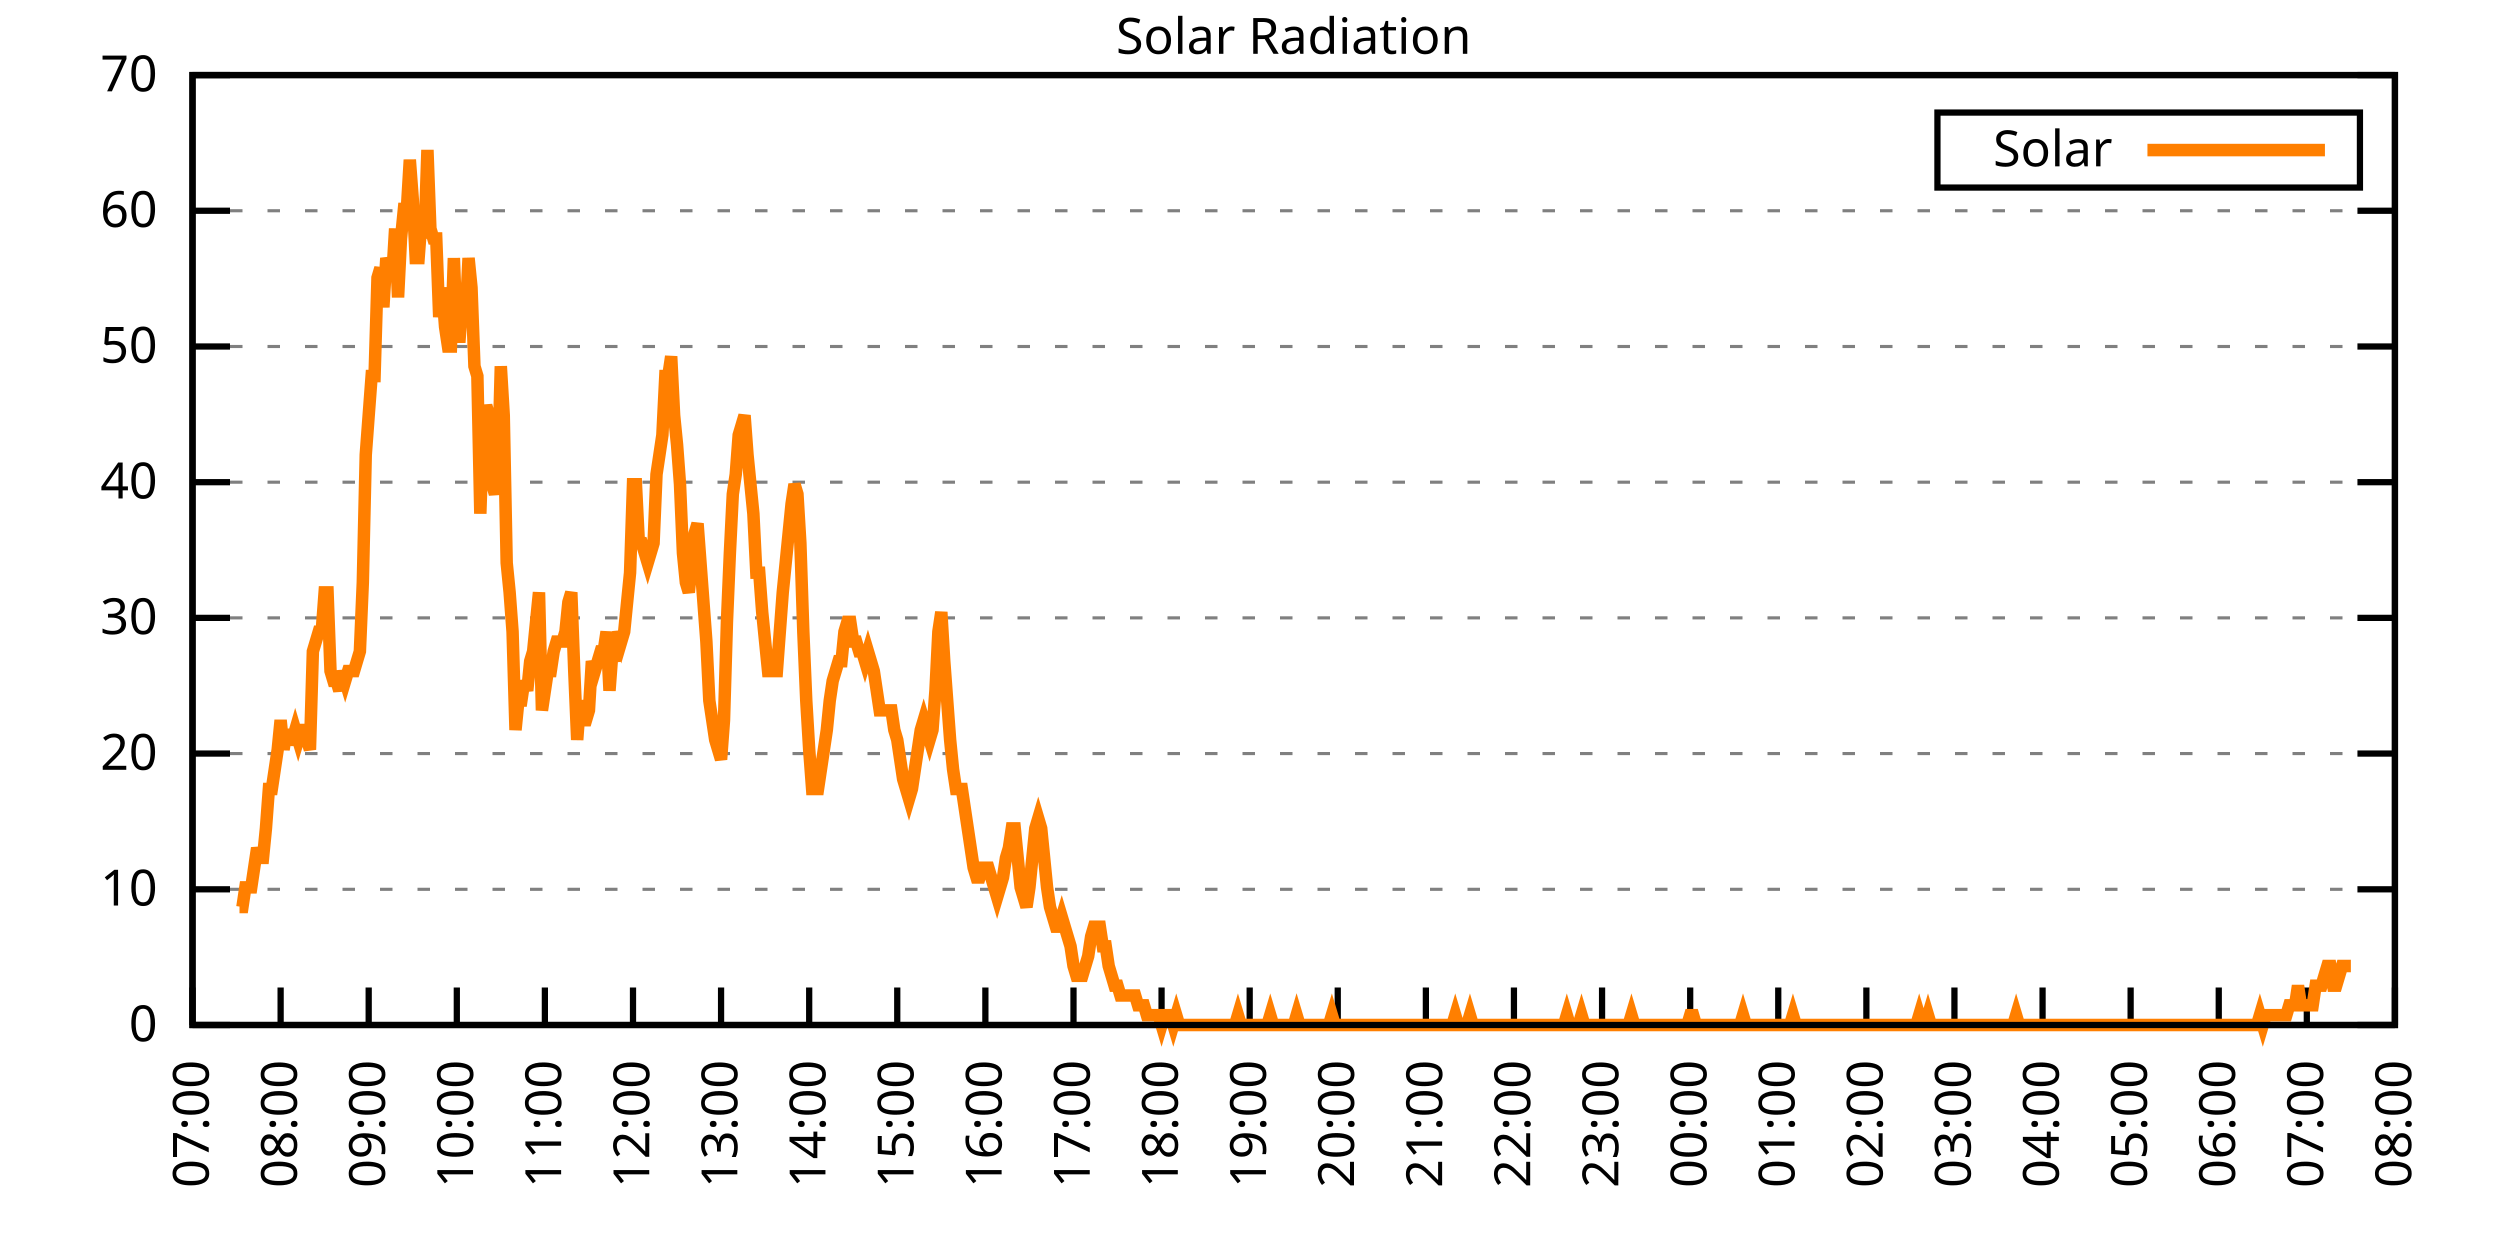
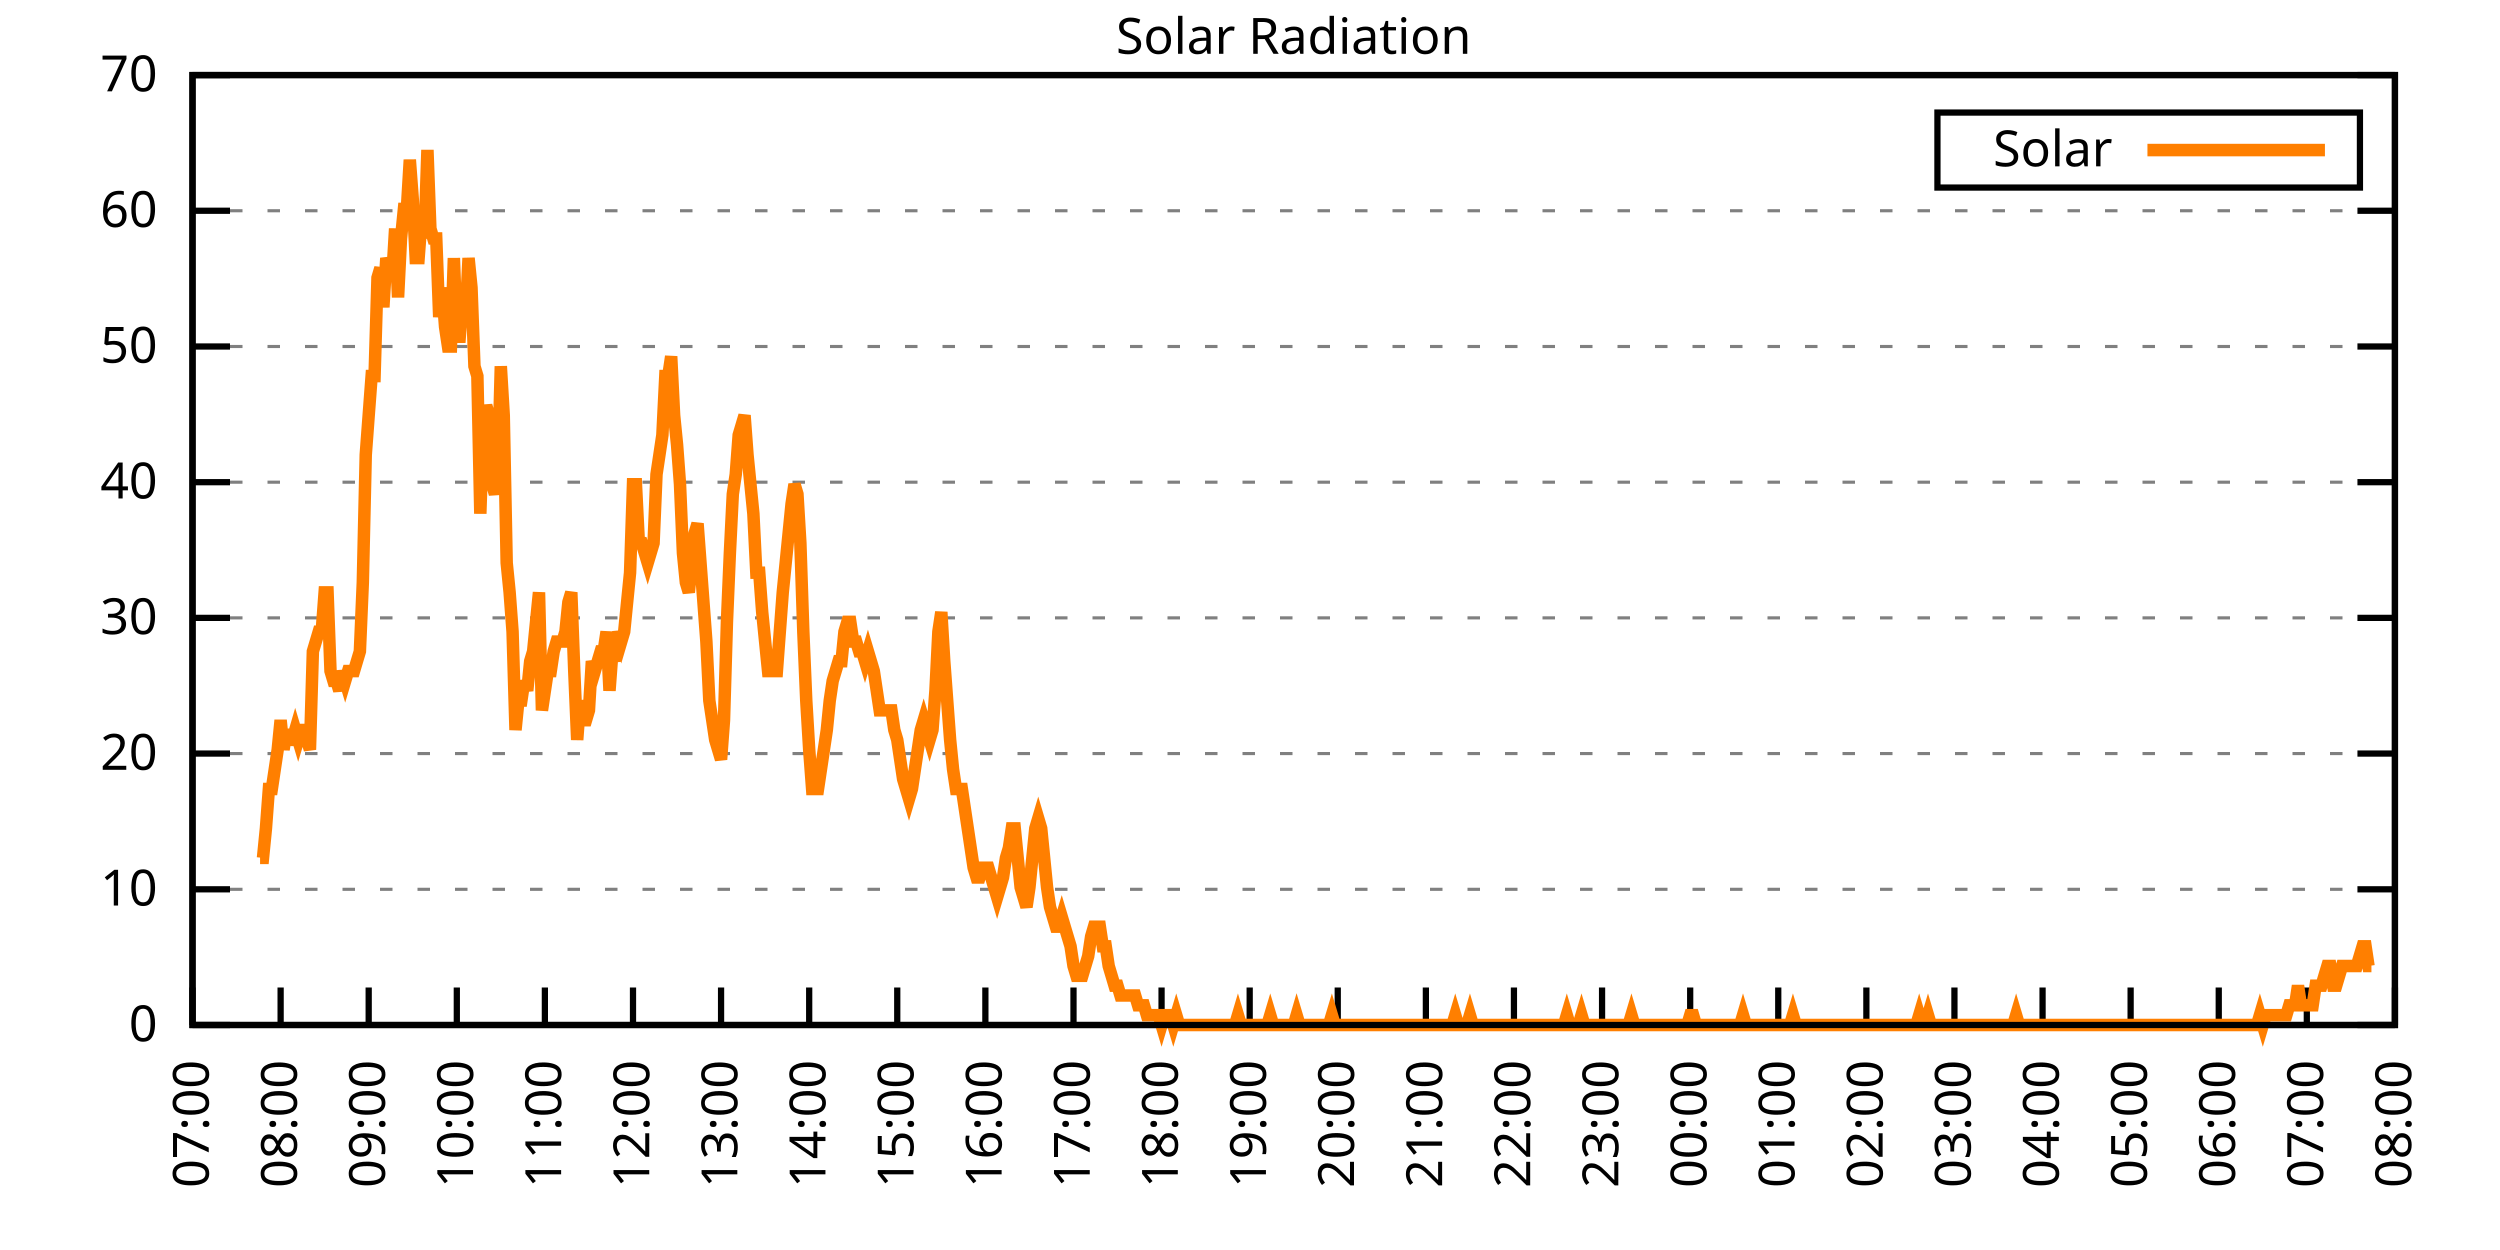
<svg xmlns="http://www.w3.org/2000/svg" xmlns:xlink="http://www.w3.org/1999/xlink" width="400" height="200" viewBox="0 0 400 200">
  <g id="gnuplot_canvas">
    <rect x="0" y="0" width="400" height="200" fill="none" />
    <defs>
      <circle id="gpDot" r="0.5" stroke-width="0.5" stroke="currentColor" />
      <path id="gpPt0" stroke-width="0.333" stroke="currentColor" d="M-1,0 h2 M0,-1 v2" />
      <path id="gpPt1" stroke-width="0.333" stroke="currentColor" d="M-1,-1 L1,1 M1,-1 L-1,1" />
      <path id="gpPt2" stroke-width="0.333" stroke="currentColor" d="M-1,0 L1,0 M0,-1 L0,1 M-1,-1 L1,1 M-1,1 L1,-1" />
      <rect id="gpPt3" stroke-width="0.333" stroke="currentColor" x="-1" y="-1" width="2" height="2" />
      <rect id="gpPt4" stroke-width="0.333" stroke="currentColor" fill="currentColor" x="-1" y="-1" width="2" height="2" />
      <circle id="gpPt5" stroke-width="0.333" stroke="currentColor" cx="0" cy="0" r="1" />
      <use xlink:href="#gpPt5" id="gpPt6" fill="currentColor" stroke="none" />
      <path id="gpPt7" stroke-width="0.333" stroke="currentColor" d="M0,-1.33 L-1.33,0.67 L1.33,0.67 z" />
      <use xlink:href="#gpPt7" id="gpPt8" fill="currentColor" stroke="none" />
      <use xlink:href="#gpPt7" id="gpPt9" stroke="currentColor" transform="rotate(180)" />
      <use xlink:href="#gpPt9" id="gpPt10" fill="currentColor" stroke="none" />
      <use xlink:href="#gpPt3" id="gpPt11" stroke="currentColor" transform="rotate(45)" />
      <use xlink:href="#gpPt11" id="gpPt12" fill="currentColor" stroke="none" />
      <path id="gpPt13" stroke-width="0.333" stroke="currentColor" d="M0,1.330 L1.265,0.411 L0.782,-1.067 L-0.782,-1.076 L-1.265,0.411 z" />
      <use xlink:href="#gpPt13" id="gpPt14" fill="currentColor" stroke="none" />
      <filter id="textbox" filterUnits="objectBoundingBox" x="0" y="0" height="1" width="1">
        <feFlood flood-color="white" flood-opacity="1" result="bgnd" />
        <feComposite in="SourceGraphic" in2="bgnd" operator="atop" />
      </filter>
      <filter id="greybox" filterUnits="objectBoundingBox" x="0" y="0" height="1" width="1">
        <feFlood flood-color="lightgrey" flood-opacity="1" result="grey" />
        <feComposite in="SourceGraphic" in2="grey" operator="atop" />
      </filter>
    </defs>
    <g fill="none" color="white" stroke="currentColor" stroke-width="1.00" stroke-linecap="butt" stroke-linejoin="miter">
</g>
    <g fill="none" color="black" stroke="currentColor" stroke-width="1.00" stroke-linecap="butt" stroke-linejoin="miter">
      <g stroke="none" shape-rendering="crispEdges">
        <polygon fill="rgb(255, 255, 255)" points="30.80,164.00 383.18,164.00 383.18,12.02 30.80,12.02 " />
      </g>
    </g>
    <g fill="none" color="black" stroke="currentColor" stroke-width="1.00" stroke-linecap="butt" stroke-linejoin="miter">
</g>
    <g fill="none" color="black" stroke="black" stroke-width="0.50" stroke-linecap="butt" stroke-linejoin="miter">
</g>
    <g fill="none" color="gray" stroke="currentColor" stroke-width="0.50" stroke-linecap="butt" stroke-linejoin="miter">
      <path stroke="gray" stroke-dasharray="2,4" class="gridline" d="M30.80,164.00 L383.19,164.00  " />
    </g>
    <g fill="none" color="gray" stroke="gray" stroke-width="1.00" stroke-linecap="butt" stroke-linejoin="miter">
</g>
    <g fill="none" color="black" stroke="currentColor" stroke-width="1.00" stroke-linecap="butt" stroke-linejoin="miter">
      <path stroke="black" d="M30.80,164.00 L36.80,164.00 M383.19,164.00 L377.19,164.00  " />
      <g transform="translate(25.20,166.60)" stroke="none" fill="black" font-family="Sans" font-size="8.00" text-anchor="end">
        <text>
          <tspan font-family="Sans"> 0</tspan>
        </text>
      </g>
    </g>
    <g fill="none" color="black" stroke="currentColor" stroke-width="1.00" stroke-linecap="butt" stroke-linejoin="miter">
</g>
    <g fill="none" color="black" stroke="black" stroke-width="0.50" stroke-linecap="butt" stroke-linejoin="miter">
</g>
    <g fill="none" color="gray" stroke="currentColor" stroke-width="0.50" stroke-linecap="butt" stroke-linejoin="miter">
      <path stroke="gray" stroke-dasharray="2,4" class="gridline" d="M30.80,142.29 L383.19,142.29  " />
    </g>
    <g fill="none" color="gray" stroke="gray" stroke-width="1.00" stroke-linecap="butt" stroke-linejoin="miter">
</g>
    <g fill="none" color="black" stroke="currentColor" stroke-width="1.00" stroke-linecap="butt" stroke-linejoin="miter">
      <path stroke="black" d="M30.80,142.29 L36.80,142.29 M383.19,142.29 L377.19,142.29  " />
      <g transform="translate(25.20,144.89)" stroke="none" fill="black" font-family="Sans" font-size="8.00" text-anchor="end">
        <text>
          <tspan font-family="Sans"> 10</tspan>
        </text>
      </g>
    </g>
    <g fill="none" color="black" stroke="currentColor" stroke-width="1.00" stroke-linecap="butt" stroke-linejoin="miter">
</g>
    <g fill="none" color="black" stroke="black" stroke-width="0.50" stroke-linecap="butt" stroke-linejoin="miter">
</g>
    <g fill="none" color="gray" stroke="currentColor" stroke-width="0.50" stroke-linecap="butt" stroke-linejoin="miter">
      <path stroke="gray" stroke-dasharray="2,4" class="gridline" d="M30.80,120.57 L383.19,120.57  " />
    </g>
    <g fill="none" color="gray" stroke="gray" stroke-width="1.00" stroke-linecap="butt" stroke-linejoin="miter">
</g>
    <g fill="none" color="black" stroke="currentColor" stroke-width="1.00" stroke-linecap="butt" stroke-linejoin="miter">
      <path stroke="black" d="M30.80,120.57 L36.80,120.57 M383.19,120.57 L377.19,120.57  " />
      <g transform="translate(25.20,123.17)" stroke="none" fill="black" font-family="Sans" font-size="8.00" text-anchor="end">
        <text>
          <tspan font-family="Sans"> 20</tspan>
        </text>
      </g>
    </g>
    <g fill="none" color="black" stroke="currentColor" stroke-width="1.00" stroke-linecap="butt" stroke-linejoin="miter">
</g>
    <g fill="none" color="black" stroke="black" stroke-width="0.50" stroke-linecap="butt" stroke-linejoin="miter">
</g>
    <g fill="none" color="gray" stroke="currentColor" stroke-width="0.50" stroke-linecap="butt" stroke-linejoin="miter">
      <path stroke="gray" stroke-dasharray="2,4" class="gridline" d="M30.80,98.86 L383.19,98.86  " />
    </g>
    <g fill="none" color="gray" stroke="gray" stroke-width="1.00" stroke-linecap="butt" stroke-linejoin="miter">
</g>
    <g fill="none" color="black" stroke="currentColor" stroke-width="1.00" stroke-linecap="butt" stroke-linejoin="miter">
      <path stroke="black" d="M30.80,98.86 L36.80,98.86 M383.19,98.86 L377.19,98.86  " />
      <g transform="translate(25.20,101.46)" stroke="none" fill="black" font-family="Sans" font-size="8.00" text-anchor="end">
        <text>
          <tspan font-family="Sans"> 30</tspan>
        </text>
      </g>
    </g>
    <g fill="none" color="black" stroke="currentColor" stroke-width="1.00" stroke-linecap="butt" stroke-linejoin="miter">
</g>
    <g fill="none" color="black" stroke="black" stroke-width="0.50" stroke-linecap="butt" stroke-linejoin="miter">
</g>
    <g fill="none" color="gray" stroke="currentColor" stroke-width="0.50" stroke-linecap="butt" stroke-linejoin="miter">
      <path stroke="gray" stroke-dasharray="2,4" class="gridline" d="M30.80,77.15 L383.19,77.15  " />
    </g>
    <g fill="none" color="gray" stroke="gray" stroke-width="1.00" stroke-linecap="butt" stroke-linejoin="miter">
</g>
    <g fill="none" color="black" stroke="currentColor" stroke-width="1.00" stroke-linecap="butt" stroke-linejoin="miter">
      <path stroke="black" d="M30.80,77.15 L36.80,77.15 M383.19,77.15 L377.19,77.15  " />
      <g transform="translate(25.20,79.75)" stroke="none" fill="black" font-family="Sans" font-size="8.00" text-anchor="end">
        <text>
          <tspan font-family="Sans"> 40</tspan>
        </text>
      </g>
    </g>
    <g fill="none" color="black" stroke="currentColor" stroke-width="1.00" stroke-linecap="butt" stroke-linejoin="miter">
</g>
    <g fill="none" color="black" stroke="black" stroke-width="0.50" stroke-linecap="butt" stroke-linejoin="miter">
</g>
    <g fill="none" color="gray" stroke="currentColor" stroke-width="0.50" stroke-linecap="butt" stroke-linejoin="miter">
      <path stroke="gray" stroke-dasharray="2,4" class="gridline" d="M30.80,55.44 L383.19,55.44  " />
    </g>
    <g fill="none" color="gray" stroke="gray" stroke-width="1.00" stroke-linecap="butt" stroke-linejoin="miter">
</g>
    <g fill="none" color="black" stroke="currentColor" stroke-width="1.00" stroke-linecap="butt" stroke-linejoin="miter">
      <path stroke="black" d="M30.80,55.44 L36.80,55.44 M383.19,55.44 L377.19,55.44  " />
      <g transform="translate(25.20,58.04)" stroke="none" fill="black" font-family="Sans" font-size="8.00" text-anchor="end">
        <text>
          <tspan font-family="Sans"> 50</tspan>
        </text>
      </g>
    </g>
    <g fill="none" color="black" stroke="currentColor" stroke-width="1.00" stroke-linecap="butt" stroke-linejoin="miter">
</g>
    <g fill="none" color="black" stroke="black" stroke-width="0.50" stroke-linecap="butt" stroke-linejoin="miter">
</g>
    <g fill="none" color="gray" stroke="currentColor" stroke-width="0.50" stroke-linecap="butt" stroke-linejoin="miter">
      <path stroke="gray" stroke-dasharray="2,4" class="gridline" d="M30.80,33.72 L383.19,33.72  " />
    </g>
    <g fill="none" color="gray" stroke="gray" stroke-width="1.00" stroke-linecap="butt" stroke-linejoin="miter">
</g>
    <g fill="none" color="black" stroke="currentColor" stroke-width="1.00" stroke-linecap="butt" stroke-linejoin="miter">
      <path stroke="black" d="M30.80,33.72 L36.80,33.72 M383.19,33.72 L377.19,33.72  " />
      <g transform="translate(25.20,36.32)" stroke="none" fill="black" font-family="Sans" font-size="8.00" text-anchor="end">
        <text>
          <tspan font-family="Sans"> 60</tspan>
        </text>
      </g>
    </g>
    <g fill="none" color="black" stroke="currentColor" stroke-width="1.00" stroke-linecap="butt" stroke-linejoin="miter">
</g>
    <g fill="none" color="black" stroke="black" stroke-width="0.50" stroke-linecap="butt" stroke-linejoin="miter">
</g>
    <g fill="none" color="gray" stroke="currentColor" stroke-width="0.50" stroke-linecap="butt" stroke-linejoin="miter">
      <path stroke="gray" stroke-dasharray="2,4" class="gridline" d="M30.80,12.01 L383.19,12.01  " />
    </g>
    <g fill="none" color="gray" stroke="gray" stroke-width="1.00" stroke-linecap="butt" stroke-linejoin="miter">
</g>
    <g fill="none" color="black" stroke="currentColor" stroke-width="1.00" stroke-linecap="butt" stroke-linejoin="miter">
      <path stroke="black" d="M30.80,12.01 L36.80,12.01 M383.19,12.01 L377.19,12.01  " />
      <g transform="translate(25.20,14.61)" stroke="none" fill="black" font-family="Sans" font-size="8.00" text-anchor="end">
        <text>
          <tspan font-family="Sans"> 70</tspan>
        </text>
      </g>
    </g>
    <g fill="none" color="black" stroke="currentColor" stroke-width="1.00" stroke-linecap="butt" stroke-linejoin="miter">
      <path stroke="black" d="M30.80,164.00 L30.80,158.00  " />
      <g transform="translate(33.40,169.60) rotate(270.00)" stroke="none" fill="black" font-family="Sans" font-size="8.00" text-anchor="end">
        <text>
          <tspan font-family="Sans">07:00</tspan>
        </text>
      </g>
    </g>
    <g fill="none" color="black" stroke="currentColor" stroke-width="1.00" stroke-linecap="butt" stroke-linejoin="miter">
      <path stroke="black" d="M44.90,164.00 L44.90,158.00  " />
      <g transform="translate(47.50,169.60) rotate(270.00)" stroke="none" fill="black" font-family="Sans" font-size="8.00" text-anchor="end">
        <text>
          <tspan font-family="Sans">08:00</tspan>
        </text>
      </g>
    </g>
    <g fill="none" color="black" stroke="currentColor" stroke-width="1.00" stroke-linecap="butt" stroke-linejoin="miter">
      <path stroke="black" d="M58.99,164.00 L58.99,158.00  " />
      <g transform="translate(61.59,169.60) rotate(270.00)" stroke="none" fill="black" font-family="Sans" font-size="8.00" text-anchor="end">
        <text>
          <tspan font-family="Sans">09:00</tspan>
        </text>
      </g>
    </g>
    <g fill="none" color="black" stroke="currentColor" stroke-width="1.00" stroke-linecap="butt" stroke-linejoin="miter">
      <path stroke="black" d="M73.09,164.00 L73.09,158.00  " />
      <g transform="translate(75.69,169.60) rotate(270.00)" stroke="none" fill="black" font-family="Sans" font-size="8.00" text-anchor="end">
        <text>
          <tspan font-family="Sans">10:00</tspan>
        </text>
      </g>
    </g>
    <g fill="none" color="black" stroke="currentColor" stroke-width="1.00" stroke-linecap="butt" stroke-linejoin="miter">
      <path stroke="black" d="M87.18,164.00 L87.18,158.00  " />
      <g transform="translate(89.78,169.60) rotate(270.00)" stroke="none" fill="black" font-family="Sans" font-size="8.00" text-anchor="end">
        <text>
          <tspan font-family="Sans">11:00</tspan>
        </text>
      </g>
    </g>
    <g fill="none" color="black" stroke="currentColor" stroke-width="1.00" stroke-linecap="butt" stroke-linejoin="miter">
      <path stroke="black" d="M101.28,164.00 L101.28,158.00  " />
      <g transform="translate(103.88,169.60) rotate(270.00)" stroke="none" fill="black" font-family="Sans" font-size="8.00" text-anchor="end">
        <text>
          <tspan font-family="Sans">12:00</tspan>
        </text>
      </g>
    </g>
    <g fill="none" color="black" stroke="currentColor" stroke-width="1.00" stroke-linecap="butt" stroke-linejoin="miter">
      <path stroke="black" d="M115.37,164.00 L115.37,158.00  " />
      <g transform="translate(117.97,169.60) rotate(270.00)" stroke="none" fill="black" font-family="Sans" font-size="8.00" text-anchor="end">
        <text>
          <tspan font-family="Sans">13:00</tspan>
        </text>
      </g>
    </g>
    <g fill="none" color="black" stroke="currentColor" stroke-width="1.00" stroke-linecap="butt" stroke-linejoin="miter">
      <path stroke="black" d="M129.47,164.00 L129.47,158.00  " />
      <g transform="translate(132.07,169.60) rotate(270.00)" stroke="none" fill="black" font-family="Sans" font-size="8.00" text-anchor="end">
        <text>
          <tspan font-family="Sans">14:00</tspan>
        </text>
      </g>
    </g>
    <g fill="none" color="black" stroke="currentColor" stroke-width="1.00" stroke-linecap="butt" stroke-linejoin="miter">
      <path stroke="black" d="M143.56,164.00 L143.56,158.00  " />
      <g transform="translate(146.16,169.60) rotate(270.00)" stroke="none" fill="black" font-family="Sans" font-size="8.00" text-anchor="end">
        <text>
          <tspan font-family="Sans">15:00</tspan>
        </text>
      </g>
    </g>
    <g fill="none" color="black" stroke="currentColor" stroke-width="1.00" stroke-linecap="butt" stroke-linejoin="miter">
      <path stroke="black" d="M157.66,164.00 L157.66,158.00  " />
      <g transform="translate(160.26,169.60) rotate(270.00)" stroke="none" fill="black" font-family="Sans" font-size="8.00" text-anchor="end">
        <text>
          <tspan font-family="Sans">16:00</tspan>
        </text>
      </g>
    </g>
    <g fill="none" color="black" stroke="currentColor" stroke-width="1.00" stroke-linecap="butt" stroke-linejoin="miter">
      <path stroke="black" d="M171.76,164.00 L171.76,158.00  " />
      <g transform="translate(174.36,169.60) rotate(270.00)" stroke="none" fill="black" font-family="Sans" font-size="8.00" text-anchor="end">
        <text>
          <tspan font-family="Sans">17:00</tspan>
        </text>
      </g>
    </g>
    <g fill="none" color="black" stroke="currentColor" stroke-width="1.00" stroke-linecap="butt" stroke-linejoin="miter">
      <path stroke="black" d="M185.85,164.00 L185.85,158.00  " />
      <g transform="translate(188.45,169.60) rotate(270.00)" stroke="none" fill="black" font-family="Sans" font-size="8.00" text-anchor="end">
        <text>
          <tspan font-family="Sans">18:00</tspan>
        </text>
      </g>
    </g>
    <g fill="none" color="black" stroke="currentColor" stroke-width="1.00" stroke-linecap="butt" stroke-linejoin="miter">
      <path stroke="black" d="M199.95,164.00 L199.95,158.00  " />
      <g transform="translate(202.55,169.60) rotate(270.00)" stroke="none" fill="black" font-family="Sans" font-size="8.00" text-anchor="end">
        <text>
          <tspan font-family="Sans">19:00</tspan>
        </text>
      </g>
    </g>
    <g fill="none" color="black" stroke="currentColor" stroke-width="1.00" stroke-linecap="butt" stroke-linejoin="miter">
      <path stroke="black" d="M214.04,164.00 L214.04,158.00  " />
      <g transform="translate(216.64,169.60) rotate(270.00)" stroke="none" fill="black" font-family="Sans" font-size="8.00" text-anchor="end">
        <text>
          <tspan font-family="Sans">20:00</tspan>
        </text>
      </g>
    </g>
    <g fill="none" color="black" stroke="currentColor" stroke-width="1.00" stroke-linecap="butt" stroke-linejoin="miter">
      <path stroke="black" d="M228.14,164.00 L228.14,158.00  " />
      <g transform="translate(230.74,169.60) rotate(270.00)" stroke="none" fill="black" font-family="Sans" font-size="8.00" text-anchor="end">
        <text>
          <tspan font-family="Sans">21:00</tspan>
        </text>
      </g>
    </g>
    <g fill="none" color="black" stroke="currentColor" stroke-width="1.00" stroke-linecap="butt" stroke-linejoin="miter">
      <path stroke="black" d="M242.23,164.00 L242.23,158.00  " />
      <g transform="translate(244.83,169.60) rotate(270.00)" stroke="none" fill="black" font-family="Sans" font-size="8.00" text-anchor="end">
        <text>
          <tspan font-family="Sans">22:00</tspan>
        </text>
      </g>
    </g>
    <g fill="none" color="black" stroke="currentColor" stroke-width="1.00" stroke-linecap="butt" stroke-linejoin="miter">
      <path stroke="black" d="M256.33,164.00 L256.33,158.00  " />
      <g transform="translate(258.93,169.60) rotate(270.00)" stroke="none" fill="black" font-family="Sans" font-size="8.00" text-anchor="end">
        <text>
          <tspan font-family="Sans">23:00</tspan>
        </text>
      </g>
    </g>
    <g fill="none" color="black" stroke="currentColor" stroke-width="1.00" stroke-linecap="butt" stroke-linejoin="miter">
      <path stroke="black" d="M270.43,164.00 L270.43,158.00  " />
      <g transform="translate(273.03,169.60) rotate(270.00)" stroke="none" fill="black" font-family="Sans" font-size="8.00" text-anchor="end">
        <text>
          <tspan font-family="Sans">00:00</tspan>
        </text>
      </g>
    </g>
    <g fill="none" color="black" stroke="currentColor" stroke-width="1.00" stroke-linecap="butt" stroke-linejoin="miter">
      <path stroke="black" d="M284.52,164.00 L284.52,158.00  " />
      <g transform="translate(287.12,169.60) rotate(270.00)" stroke="none" fill="black" font-family="Sans" font-size="8.00" text-anchor="end">
        <text>
          <tspan font-family="Sans">01:00</tspan>
        </text>
      </g>
    </g>
    <g fill="none" color="black" stroke="currentColor" stroke-width="1.00" stroke-linecap="butt" stroke-linejoin="miter">
      <path stroke="black" d="M298.62,164.00 L298.62,158.00  " />
      <g transform="translate(301.22,169.60) rotate(270.00)" stroke="none" fill="black" font-family="Sans" font-size="8.00" text-anchor="end">
        <text>
          <tspan font-family="Sans">02:00</tspan>
        </text>
      </g>
    </g>
    <g fill="none" color="black" stroke="currentColor" stroke-width="1.00" stroke-linecap="butt" stroke-linejoin="miter">
      <path stroke="black" d="M312.71,164.00 L312.71,158.00  " />
      <g transform="translate(315.31,169.60) rotate(270.00)" stroke="none" fill="black" font-family="Sans" font-size="8.00" text-anchor="end">
        <text>
          <tspan font-family="Sans">03:00</tspan>
        </text>
      </g>
    </g>
    <g fill="none" color="black" stroke="currentColor" stroke-width="1.00" stroke-linecap="butt" stroke-linejoin="miter">
      <path stroke="black" d="M326.81,164.00 L326.81,158.00  " />
      <g transform="translate(329.41,169.60) rotate(270.00)" stroke="none" fill="black" font-family="Sans" font-size="8.00" text-anchor="end">
        <text>
          <tspan font-family="Sans">04:00</tspan>
        </text>
      </g>
    </g>
    <g fill="none" color="black" stroke="currentColor" stroke-width="1.00" stroke-linecap="butt" stroke-linejoin="miter">
      <path stroke="black" d="M340.90,164.00 L340.90,158.00  " />
      <g transform="translate(343.50,169.60) rotate(270.00)" stroke="none" fill="black" font-family="Sans" font-size="8.00" text-anchor="end">
        <text>
          <tspan font-family="Sans">05:00</tspan>
        </text>
      </g>
    </g>
    <g fill="none" color="black" stroke="currentColor" stroke-width="1.00" stroke-linecap="butt" stroke-linejoin="miter">
      <path stroke="black" d="M355.00,164.00 L355.00,158.00  " />
      <g transform="translate(357.60,169.60) rotate(270.00)" stroke="none" fill="black" font-family="Sans" font-size="8.00" text-anchor="end">
        <text>
          <tspan font-family="Sans">06:00</tspan>
        </text>
      </g>
    </g>
    <g fill="none" color="black" stroke="currentColor" stroke-width="1.00" stroke-linecap="butt" stroke-linejoin="miter">
      <path stroke="black" d="M369.09,164.00 L369.09,158.00  " />
      <g transform="translate(371.69,169.60) rotate(270.00)" stroke="none" fill="black" font-family="Sans" font-size="8.00" text-anchor="end">
        <text>
          <tspan font-family="Sans">07:00</tspan>
        </text>
      </g>
    </g>
    <g fill="none" color="black" stroke="currentColor" stroke-width="1.00" stroke-linecap="butt" stroke-linejoin="miter">
      <path stroke="black" d="M383.19,164.00 L383.19,158.00  " />
      <g transform="translate(385.79,169.60) rotate(270.00)" stroke="none" fill="black" font-family="Sans" font-size="8.00" text-anchor="end">
        <text>
          <tspan font-family="Sans">08:00</tspan>
        </text>
      </g>
    </g>
    <g fill="none" color="black" stroke="currentColor" stroke-width="1.00" stroke-linecap="butt" stroke-linejoin="miter">
</g>
    <g fill="none" color="black" stroke="currentColor" stroke-width="1.00" stroke-linecap="butt" stroke-linejoin="miter">
      <path stroke="black" d="M30.80,12.01 L30.80,164.00 L383.19,164.00 L383.19,12.01 L30.80,12.01 Z  " />
    </g>
    <g fill="none" color="black" stroke="currentColor" stroke-width="1.00" stroke-linecap="butt" stroke-linejoin="miter">
</g>
    <g fill="none" color="black" stroke="currentColor" stroke-width="1.00" stroke-linecap="butt" stroke-linejoin="miter">
      <path stroke="black" d="M309.99,30.01 L309.99,18.01 L377.59,18.01 L377.59,30.01 L309.99,30.01 Z  " />
    </g>
    <g id="Solar_Radiation_plot_1">
      <g fill="none" color="white" stroke="black" stroke-width="2.00" stroke-linecap="butt" stroke-linejoin="miter">
</g>
      <g fill="none" color="black" stroke="currentColor" stroke-width="2.00" stroke-linecap="butt" stroke-linejoin="miter">
        <g transform="translate(337.99,26.61)" stroke="none" fill="black" font-family="Sans" font-size="8.00" text-anchor="end">
          <text>
            <tspan font-family="Sans">Solar</tspan>
          </text>
        </g>
      </g>
      <g fill="none" color="black" stroke="currentColor" stroke-width="2.00" stroke-linecap="butt" stroke-linejoin="miter">
-         <path stroke="rgb(255, 127,   0)" d="M343.59,24.01 L371.99,24.01 M38.32,145.12 L38.79,145.12 L39.26,141.98 L39.73,141.98 L40.20,141.98 L40.67,138.83   L41.14,135.68 L41.61,137.26 L42.08,137.26 L42.55,132.54 L43.02,126.24 L43.49,126.24 L43.96,123.10 L44.43,119.95   L44.90,115.23 L45.37,119.95 L45.84,116.80 L46.31,118.38 L46.78,118.38 L47.24,116.80 L47.71,118.38 L48.18,116.80   L48.65,116.80 L49.12,118.38 L49.59,119.95 L50.06,104.22 L50.53,102.65 L51.00,101.07 L51.47,101.07 L51.94,94.78   L52.41,94.78 L52.88,107.37 L53.35,108.94 L53.82,108.94 L54.29,110.51 L54.76,107.37 L55.23,108.94 L55.70,107.37   L56.17,107.37 L56.64,107.37 L57.11,105.79 L57.58,104.22 L58.05,93.21 L58.52,72.76 L58.99,66.46 L59.46,60.17   L59.93,60.17 L60.40,44.44 L60.87,42.87 L61.34,49.16 L61.81,41.29 L62.28,42.87 L62.75,44.44 L63.22,36.57   L63.69,47.58 L64.16,38.15 L64.63,33.43 L65.10,33.43 L65.57,25.56 L66.04,31.85 L66.51,41.29 L66.98,41.29   L67.45,35.00 L67.92,38.15 L68.39,23.99 L68.86,36.57 L69.33,38.15 L69.80,38.15 L70.27,50.73 L70.74,46.01   L71.21,52.30 L71.68,55.45 L72.15,55.45 L72.62,41.29 L73.09,53.88 L73.56,53.88 L74.03,47.58 L74.50,50.73   L74.97,41.29 L75.44,46.01 L75.91,58.60 L76.38,60.17 L76.85,82.19 L77.32,68.04 L77.79,64.89 L78.26,66.46   L78.73,77.48 L79.19,79.05 L79.66,75.90 L80.13,58.60 L80.60,66.46 L81.07,90.06 L81.54,94.78 L82.01,101.07   L82.48,116.80 L82.95,112.09 L83.42,112.09 L83.89,108.94 L84.36,110.51 L84.83,105.79 L85.30,104.22 L85.77,99.50   L86.24,94.78 L86.71,113.66 L87.18,110.51 L87.65,107.37 L88.12,107.37 L88.59,104.22 L89.06,102.65 L89.53,102.65   L90.00,102.65 L90.47,101.07 L90.94,96.35 L91.41,94.78 L91.88,107.37 L92.35,118.38 L92.82,112.09 L93.29,115.23   L93.76,115.23 L94.23,113.66 L94.70,105.79 L95.17,107.37 L95.64,105.79 L96.11,104.22 L96.58,104.22 L97.05,101.07   L97.52,110.51 L97.99,104.22 L98.46,105.79 L98.93,101.07 L99.40,102.65 L99.87,101.07 L100.34,96.35 L100.81,91.63   L101.28,77.48 L101.75,77.48 L102.22,86.91 L102.69,86.91 L103.16,88.49 L103.63,90.06 L104.10,88.49 L104.57,86.91   L105.04,75.90 L105.51,72.76 L105.98,69.61 L106.45,60.17 L106.92,60.17 L107.39,57.02 L107.86,66.46 L108.33,71.18   L108.80,77.48 L109.27,88.49 L109.74,93.21 L110.21,94.78 L110.68,90.06 L111.14,85.34 L111.61,83.77 L112.08,90.06   L112.55,96.35 L113.02,102.65 L113.49,112.09 L113.96,115.23 L114.43,118.38 L114.90,119.95 L115.37,121.52 L115.84,115.23   L116.31,99.50 L116.78,88.49 L117.25,79.05 L117.72,75.90 L118.19,69.61 L118.66,68.04 L119.13,66.46 L119.60,72.76   L120.07,77.48 L120.54,82.19 L121.01,91.63 L121.48,91.63 L121.95,97.93 L122.42,102.65 L122.89,107.37 L123.36,107.37   L123.83,107.37 L124.30,107.37 L124.77,101.07 L125.24,94.78 L125.71,90.06 L126.18,85.34 L126.65,80.62 L127.12,77.48   L127.59,79.05 L128.06,86.91 L128.53,101.07 L129.00,112.09 L129.47,119.95 L129.94,126.24 L130.41,126.24 L130.88,126.24   L131.35,123.10 L131.82,119.95 L132.29,116.80 L132.76,112.09 L133.23,108.94 L133.70,107.37 L134.17,105.79 L134.64,105.79   L135.11,101.07 L135.58,99.50 L136.05,99.50 L136.52,102.65 L136.99,102.65 L137.46,104.22 L137.93,104.22 L138.40,105.79   L138.87,104.22 L139.34,105.79 L139.81,107.37 L140.28,110.51 L140.75,113.66 L141.22,113.66 L141.69,113.66 L142.16,113.66   L142.63,113.66 L143.09,116.80 L143.56,118.38 L144.03,121.52 L144.50,124.67 L144.97,126.24 L145.44,127.82 L145.91,126.24   L146.38,123.10 L146.85,119.95 L147.32,116.80 L147.79,115.23 L148.26,116.80 L148.73,118.38 L149.20,116.80 L149.67,110.51   L150.14,101.07 L150.61,97.93 L151.08,105.79 L151.55,112.09 L152.02,118.38 L152.49,123.10 L152.96,126.24 L153.43,126.24   L153.90,126.24 L154.37,129.39 L154.84,132.54 L155.31,135.68 L155.78,138.83 L156.25,140.40 L156.72,140.40 L157.19,138.83   L157.66,138.83 L158.13,138.83 L158.60,140.40 L159.07,141.98 L159.54,143.55 L160.01,141.98 L160.48,140.40 L160.95,137.26   L161.42,135.68 L161.89,132.54 L162.36,132.54 L162.83,137.26 L163.30,141.98 L163.77,143.55 L164.24,145.12 L164.71,141.98   L165.18,137.26 L165.65,132.54 L166.12,130.96 L166.59,132.54 L167.06,137.26 L167.53,141.98 L168.00,145.12 L168.47,146.70   L168.94,148.27 L169.41,148.27 L169.88,146.70 L170.35,148.27 L170.82,149.84 L171.29,151.41 L171.76,154.56 L172.23,156.13   L172.70,156.13 L173.17,156.13 L173.64,154.56 L174.11,152.99 L174.58,149.84 L175.04,148.27 L175.51,148.27 L175.98,148.27   L176.45,151.41 L176.92,151.41 L177.39,154.56 L177.86,156.13 L178.33,157.71 L178.80,157.71 L179.27,159.28 L179.74,159.28   L180.21,159.28 L180.68,159.28 L181.15,159.28 L181.62,159.28 L182.09,160.85 L182.56,160.85 L183.03,160.85 L183.50,162.43   L183.97,162.43 L184.44,162.43 L184.91,162.43 L185.38,162.43 L185.85,164.00 L186.32,162.43 L186.79,162.43 L187.26,162.43   L187.73,164.00 L188.20,162.43 L188.67,164.00 L189.14,164.00 L189.61,164.00 L190.08,164.00 L190.55,164.00 L191.02,164.00   L191.49,164.00 L191.96,164.00 L192.43,164.00 L192.90,164.00 L193.37,164.00 L193.84,164.00 L194.31,164.00 L194.78,164.00   L195.25,164.00 L195.72,164.00 L196.19,164.00 L196.66,164.00 L197.13,164.00 L197.60,164.00 L198.07,162.43 L198.54,164.00   L199.01,164.00 L199.48,164.00 L199.95,164.00 L200.42,164.00 L200.89,164.00 L201.36,164.00 L201.83,164.00 L202.30,164.00   L202.77,164.00 L203.24,162.43 L203.71,164.00 L204.18,164.00 L204.65,164.00 L205.12,164.00 L205.59,164.00 L206.06,164.00   L206.53,164.00 L207.00,164.00 L207.46,162.43 L207.93,164.00 L208.40,164.00 L208.87,164.00 L209.34,164.00 L209.81,164.00   L210.28,164.00 L210.75,164.00 L211.22,164.00 L211.69,164.00 L212.16,164.00 L212.63,164.00 L213.10,162.43 L213.57,164.00   L214.04,164.00 L214.51,164.00 L214.98,164.00 L215.45,164.00 L215.92,164.00 L216.39,164.00 L216.86,164.00 L217.33,164.00   L217.80,164.00 L218.27,164.00 L218.74,164.00 L219.21,164.00 L219.68,164.00 L220.15,164.00 L220.62,164.00 L221.09,164.00   L221.56,164.00 L222.03,164.00 L222.50,164.00 L222.97,164.00 L223.44,164.00 L223.91,164.00 L224.38,164.00 L224.85,164.00   L225.32,164.00 L225.79,164.00 L226.26,164.00 L226.73,164.00 L227.20,164.00 L227.67,164.00 L228.14,164.00 L228.61,164.00   L229.08,164.00 L229.55,164.00 L230.02,164.00 L230.49,164.00 L230.96,164.00 L231.43,164.00 L231.90,164.00 L232.37,164.00   L232.84,162.43 L233.31,164.00 L233.78,164.00 L234.25,164.00 L234.72,164.00 L235.19,162.43 L235.66,164.00 L236.13,164.00   L236.60,164.00 L237.07,164.00 L237.54,164.00 L238.01,164.00 L238.48,164.00 L238.95,164.00 L239.41,164.00 L239.88,164.00   L240.35,164.00 L240.82,164.00 L241.29,164.00 L241.76,164.00 L242.23,164.00 L242.70,164.00 L243.17,164.00 L243.64,164.00   L244.11,164.00 L244.58,164.00 L245.05,164.00 L245.52,164.00 L245.99,164.00 L246.46,164.00 L246.93,164.00 L247.40,164.00   L247.87,164.00 L248.34,164.00 L248.81,164.00 L249.28,164.00 L249.75,164.00 L250.22,164.00 L250.69,162.43 L251.16,164.00   L251.63,164.00 L252.10,164.00 L252.57,164.00 L253.04,162.43 L253.51,164.00 L253.98,164.00 L254.45,164.00 L254.92,164.00   L255.39,164.00 L255.86,164.00 L256.33,164.00 L256.80,164.00 L257.27,164.00 L257.74,164.00 L258.21,164.00 L258.68,164.00   L259.15,164.00 L259.62,164.00 L260.09,164.00 L260.56,164.00 L261.03,162.43 L261.50,164.00 L261.97,164.00 L262.44,164.00   L262.91,164.00 L263.38,164.00 L263.85,164.00 L264.32,164.00 L264.79,164.00 L265.26,164.00 L265.73,164.00 L266.20,164.00   L266.67,164.00 L267.14,164.00 L267.61,164.00 L268.08,164.00 L268.55,164.00 L269.02,164.00 L269.49,164.00 L269.96,164.00   L270.43,162.43 L270.90,162.43 L271.36,164.00 L271.83,164.00 L272.30,164.00 L272.77,164.00 L273.24,164.00 L273.71,164.00   L274.18,164.00 L274.65,164.00 L275.12,164.00 L275.59,164.00 L276.06,164.00 L276.53,164.00 L277.00,164.00 L277.47,164.00   L277.94,164.00 L278.41,164.00 L278.88,162.43 L279.35,164.00 L279.82,164.00 L280.29,164.00 L280.76,164.00 L281.23,164.00   L281.70,164.00 L282.17,164.00 L282.64,164.00 L283.11,164.00 L283.58,164.00 L284.05,164.00 L284.52,164.00 L284.99,164.00   L285.46,164.00 L285.93,164.00 L286.40,164.00 L286.87,162.43 L287.34,164.00 L287.81,164.00 L288.28,164.00 L288.75,164.00   L289.22,164.00 L289.69,164.00 L290.16,164.00 L290.63,164.00 L291.10,164.00 L291.57,164.00 L292.04,164.00 L292.51,164.00   L292.98,164.00 L293.45,164.00 L293.92,164.00 L294.39,164.00 L294.86,164.00 L295.33,164.00 L295.80,164.00 L296.27,164.00   L296.74,164.00 L297.21,164.00 L297.68,164.00 L298.15,164.00 L298.62,164.00 L299.09,164.00 L299.56,164.00 L300.03,164.00   L300.50,164.00 L300.97,164.00 L301.44,164.00 L301.91,164.00 L302.38,164.00 L302.85,164.00 L303.31,164.00 L303.78,164.00   L304.25,164.00 L304.72,164.00 L305.19,164.00 L305.66,164.00 L306.13,164.00 L306.60,164.00 L307.07,162.43 L307.54,164.00   L308.01,164.00 L308.48,162.43 L308.95,164.00 L309.42,164.00 L309.89,164.00 L310.36,164.00 L310.83,164.00 L311.30,164.00   L311.77,164.00 L312.24,164.00 L312.71,164.00 L313.18,164.00 L313.65,164.00 L314.12,164.00 L314.59,164.00 L315.06,164.00   L315.53,164.00 L316.00,164.00 L316.47,164.00 L316.94,164.00 L317.41,164.00 L317.88,164.00 L318.35,164.00 L318.82,164.00   L319.29,164.00 L319.76,164.00 L320.23,164.00 L320.70,164.00 L321.17,164.00 L321.64,164.00 L322.11,164.00 L322.58,162.43   L323.05,164.00 L323.52,164.00 L323.99,164.00 L324.46,164.00 L324.93,164.00 L325.40,164.00 L325.87,164.00 L326.34,164.00   L326.81,164.00 L327.28,164.00 L327.75,164.00 L328.22,164.00 L328.69,164.00 L329.16,164.00 L329.63,164.00 L330.10,164.00   L330.57,164.00 L331.04,164.00 L331.51,164.00 L331.98,164.00 L332.45,164.00 L332.92,164.00 L333.39,164.00 L333.86,164.00   L334.33,164.00 L334.80,164.00 L335.26,164.00 L335.73,164.00 L336.20,164.00 L336.67,164.00 L337.14,164.00 L337.61,164.00   L338.08,164.00 L338.55,164.00 L339.02,164.00 L339.49,164.00 L339.96,164.00 L340.43,164.00 L340.90,164.00 L341.37,164.00   L341.84,164.00 L342.31,164.00 L342.78,164.00 L343.25,164.00 L343.72,164.00 L344.19,164.00 L344.66,164.00 L345.13,164.00   L345.60,164.00 L346.07,164.00 L346.54,164.00 L347.01,164.00 L347.48,164.00 L347.95,164.00 L348.42,164.00 L348.89,164.00   L349.36,164.00 L349.83,164.00 L350.30,164.00 L350.77,164.00 L351.24,164.00 L351.71,164.00 L352.18,164.00 L352.65,164.00   L353.12,164.00 L353.59,164.00 L354.06,164.00 L354.53,164.00 L355.00,164.00 L355.47,164.00 L355.94,164.00 L356.41,164.00   L356.88,164.00 L357.35,164.00 L357.82,164.00 L358.29,164.00 L358.76,164.00 L359.23,164.00 L359.70,164.00 L360.17,164.00   L360.64,164.00 L361.11,164.00 L361.58,162.43 L362.05,164.00 L362.52,162.43 L362.99,162.43 L363.46,162.43 L363.93,162.43   L364.40,162.43 L364.87,162.43 L365.34,162.43 L365.81,162.43 L366.28,160.85 L366.75,160.85 L367.21,160.85 L367.68,157.71   L368.15,160.85 L368.62,160.85 L369.09,160.85 L369.56,160.85 L370.03,160.85 L370.50,157.71 L370.97,157.71 L371.44,157.71   L371.91,156.13 L372.38,154.56 L372.85,154.56 L373.32,157.71 L373.79,157.71 L374.26,156.13 L374.73,154.56 L375.20,154.56   L375.67,154.56 L376.14,154.56  " />
+         <path stroke="rgb(255, 127,   0)" d="M343.59,24.01 L371.99,24.01 M41.61,137.26 L42.08,137.26 L42.55,132.54 L43.02,126.24 L43.49,126.24 L43.96,123.10   L44.43,119.95 L44.90,115.23 L45.37,119.95 L45.84,116.80 L46.31,118.38 L46.78,118.38 L47.24,116.80 L47.71,118.38   L48.18,116.80 L48.65,116.80 L49.12,118.38 L49.59,119.95 L50.06,104.22 L50.53,102.65 L51.00,101.07 L51.47,101.07   L51.94,94.78 L52.41,94.78 L52.88,107.37 L53.35,108.94 L53.82,108.94 L54.29,110.51 L54.76,107.37 L55.23,108.94   L55.70,107.37 L56.17,107.37 L56.64,107.37 L57.11,105.79 L57.58,104.22 L58.05,93.21 L58.52,72.76 L58.99,66.46   L59.46,60.17 L59.93,60.17 L60.40,44.44 L60.87,42.87 L61.34,49.16 L61.81,41.29 L62.28,42.87 L62.75,44.44   L63.22,36.57 L63.69,47.58 L64.16,38.15 L64.63,33.43 L65.10,33.43 L65.57,25.56 L66.04,31.85 L66.51,41.29   L66.98,41.29 L67.45,35.00 L67.92,38.15 L68.39,23.99 L68.86,36.57 L69.33,38.15 L69.80,38.15 L70.27,50.73   L70.74,46.01 L71.21,52.30 L71.68,55.45 L72.15,55.45 L72.62,41.29 L73.09,53.88 L73.56,53.88 L74.03,47.58   L74.50,50.73 L74.97,41.29 L75.44,46.01 L75.91,58.60 L76.38,60.17 L76.85,82.19 L77.32,68.04 L77.79,64.89   L78.26,66.46 L78.73,77.48 L79.19,79.05 L79.66,75.90 L80.13,58.60 L80.60,66.46 L81.07,90.06 L81.54,94.78   L82.01,101.07 L82.48,116.80 L82.95,112.09 L83.42,112.09 L83.89,108.94 L84.36,110.51 L84.83,105.79 L85.30,104.22   L85.77,99.50 L86.24,94.78 L86.71,113.66 L87.18,110.51 L87.65,107.37 L88.12,107.37 L88.59,104.22 L89.06,102.65   L89.53,102.65 L90.00,102.65 L90.47,101.07 L90.94,96.35 L91.41,94.78 L91.88,107.37 L92.35,118.38 L92.82,112.09   L93.29,115.23 L93.76,115.23 L94.23,113.66 L94.70,105.79 L95.17,107.37 L95.64,105.79 L96.11,104.22 L96.58,104.22   L97.05,101.07 L97.52,110.51 L97.99,104.22 L98.46,105.79 L98.93,101.07 L99.40,102.65 L99.87,101.07 L100.34,96.35   L100.81,91.63 L101.28,77.48 L101.75,77.48 L102.22,86.91 L102.69,86.91 L103.16,88.49 L103.63,90.06 L104.10,88.49   L104.57,86.91 L105.04,75.90 L105.51,72.76 L105.98,69.61 L106.45,60.17 L106.92,60.17 L107.39,57.02 L107.86,66.46   L108.33,71.18 L108.80,77.48 L109.27,88.49 L109.74,93.21 L110.21,94.78 L110.68,90.06 L111.14,85.34 L111.61,83.77   L112.08,90.06 L112.55,96.35 L113.02,102.65 L113.49,112.09 L113.96,115.23 L114.43,118.38 L114.90,119.95 L115.37,121.52   L115.84,115.23 L116.31,99.50 L116.78,88.49 L117.25,79.05 L117.72,75.90 L118.19,69.61 L118.66,68.04 L119.13,66.46   L119.60,72.76 L120.07,77.48 L120.54,82.19 L121.01,91.63 L121.48,91.63 L121.95,97.93 L122.42,102.65 L122.89,107.37   L123.36,107.37 L123.83,107.37 L124.30,107.37 L124.77,101.07 L125.24,94.78 L125.71,90.06 L126.18,85.34 L126.65,80.62   L127.12,77.48 L127.59,79.05 L128.06,86.91 L128.53,101.07 L129.00,112.09 L129.47,119.95 L129.94,126.24 L130.41,126.24   L130.88,126.24 L131.35,123.10 L131.82,119.95 L132.29,116.80 L132.76,112.09 L133.23,108.94 L133.70,107.37 L134.17,105.79   L134.64,105.79 L135.11,101.07 L135.58,99.50 L136.05,99.50 L136.52,102.65 L136.99,102.65 L137.46,104.22 L137.93,104.22   L138.40,105.79 L138.87,104.22 L139.34,105.79 L139.81,107.37 L140.28,110.51 L140.75,113.66 L141.22,113.66 L141.69,113.66   L142.16,113.66 L142.63,113.66 L143.09,116.80 L143.56,118.38 L144.03,121.52 L144.50,124.67 L144.97,126.24 L145.44,127.82   L145.91,126.24 L146.38,123.10 L146.85,119.95 L147.32,116.80 L147.79,115.23 L148.26,116.80 L148.73,118.38 L149.20,116.80   L149.67,110.51 L150.14,101.07 L150.61,97.93 L151.08,105.79 L151.55,112.09 L152.02,118.38 L152.49,123.10 L152.96,126.24   L153.43,126.24 L153.90,126.24 L154.37,129.39 L154.84,132.54 L155.31,135.68 L155.78,138.83 L156.25,140.40 L156.72,140.40   L157.19,138.83 L157.66,138.83 L158.13,138.83 L158.60,140.40 L159.07,141.98 L159.54,143.55 L160.01,141.98 L160.48,140.40   L160.95,137.26 L161.42,135.68 L161.89,132.54 L162.36,132.54 L162.83,137.26 L163.30,141.98 L163.77,143.55 L164.24,145.12   L164.71,141.98 L165.18,137.26 L165.65,132.54 L166.12,130.96 L166.59,132.54 L167.06,137.26 L167.53,141.98 L168.00,145.12   L168.47,146.70 L168.94,148.27 L169.41,148.27 L169.88,146.70 L170.35,148.27 L170.82,149.84 L171.29,151.41 L171.76,154.56   L172.23,156.13 L172.70,156.13 L173.17,156.13 L173.64,154.56 L174.11,152.99 L174.58,149.84 L175.04,148.27 L175.51,148.27   L175.98,148.27 L176.45,151.41 L176.92,151.41 L177.39,154.56 L177.86,156.13 L178.33,157.71 L178.80,157.71 L179.27,159.28   L179.74,159.28 L180.21,159.28 L180.68,159.28 L181.15,159.28 L181.62,159.28 L182.09,160.85 L182.56,160.85 L183.03,160.85   L183.50,162.43 L183.97,162.43 L184.44,162.43 L184.91,162.43 L185.38,162.43 L185.85,164.00 L186.32,162.43 L186.79,162.43   L187.26,162.43 L187.73,164.00 L188.20,162.43 L188.67,164.00 L189.14,164.00 L189.61,164.00 L190.08,164.00 L190.55,164.00   L191.02,164.00 L191.49,164.00 L191.96,164.00 L192.43,164.00 L192.90,164.00 L193.37,164.00 L193.84,164.00 L194.31,164.00   L194.78,164.00 L195.25,164.00 L195.72,164.00 L196.19,164.00 L196.66,164.00 L197.13,164.00 L197.60,164.00 L198.07,162.43   L198.54,164.00 L199.01,164.00 L199.48,164.00 L199.95,164.00 L200.42,164.00 L200.89,164.00 L201.36,164.00 L201.83,164.00   L202.30,164.00 L202.77,164.00 L203.24,162.43 L203.71,164.00 L204.18,164.00 L204.65,164.00 L205.12,164.00 L205.59,164.00   L206.06,164.00 L206.53,164.00 L207.00,164.00 L207.46,162.43 L207.93,164.00 L208.40,164.00 L208.87,164.00 L209.34,164.00   L209.81,164.00 L210.28,164.00 L210.75,164.00 L211.22,164.00 L211.69,164.00 L212.16,164.00 L212.63,164.00 L213.10,162.43   L213.57,164.00 L214.04,164.00 L214.51,164.00 L214.98,164.00 L215.45,164.00 L215.92,164.00 L216.39,164.00 L216.86,164.00   L217.33,164.00 L217.80,164.00 L218.27,164.00 L218.74,164.00 L219.21,164.00 L219.68,164.00 L220.15,164.00 L220.62,164.00   L221.09,164.00 L221.56,164.00 L222.03,164.00 L222.50,164.00 L222.97,164.00 L223.44,164.00 L223.91,164.00 L224.38,164.00   L224.85,164.00 L225.32,164.00 L225.79,164.00 L226.26,164.00 L226.73,164.00 L227.20,164.00 L227.67,164.00 L228.14,164.00   L228.61,164.00 L229.08,164.00 L229.55,164.00 L230.02,164.00 L230.49,164.00 L230.96,164.00 L231.43,164.00 L231.90,164.00   L232.37,164.00 L232.84,162.43 L233.31,164.00 L233.78,164.00 L234.25,164.00 L234.72,164.00 L235.19,162.43 L235.66,164.00   L236.13,164.00 L236.60,164.00 L237.07,164.00 L237.54,164.00 L238.01,164.00 L238.48,164.00 L238.95,164.00 L239.41,164.00   L239.88,164.00 L240.35,164.00 L240.82,164.00 L241.29,164.00 L241.76,164.00 L242.23,164.00 L242.70,164.00 L243.17,164.00   L243.64,164.00 L244.11,164.00 L244.58,164.00 L245.05,164.00 L245.52,164.00 L245.99,164.00 L246.46,164.00 L246.93,164.00   L247.40,164.00 L247.87,164.00 L248.34,164.00 L248.81,164.00 L249.28,164.00 L249.75,164.00 L250.22,164.00 L250.69,162.43   L251.16,164.00 L251.63,164.00 L252.10,164.00 L252.57,164.00 L253.04,162.43 L253.51,164.00 L253.98,164.00 L254.45,164.00   L254.92,164.00 L255.39,164.00 L255.86,164.00 L256.33,164.00 L256.80,164.00 L257.27,164.00 L257.74,164.00 L258.21,164.00   L258.68,164.00 L259.15,164.00 L259.62,164.00 L260.09,164.00 L260.56,164.00 L261.03,162.43 L261.50,164.00 L261.97,164.00   L262.44,164.00 L262.91,164.00 L263.38,164.00 L263.85,164.00 L264.32,164.00 L264.79,164.00 L265.26,164.00 L265.73,164.00   L266.20,164.00 L266.67,164.00 L267.14,164.00 L267.61,164.00 L268.08,164.00 L268.55,164.00 L269.02,164.00 L269.49,164.00   L269.96,164.00 L270.43,162.43 L270.90,162.43 L271.36,164.00 L271.83,164.00 L272.30,164.00 L272.77,164.00 L273.24,164.00   L273.71,164.00 L274.18,164.00 L274.65,164.00 L275.12,164.00 L275.59,164.00 L276.06,164.00 L276.53,164.00 L277.00,164.00   L277.47,164.00 L277.94,164.00 L278.41,164.00 L278.88,162.43 L279.35,164.00 L279.82,164.00 L280.29,164.00 L280.76,164.00   L281.23,164.00 L281.70,164.00 L282.17,164.00 L282.64,164.00 L283.11,164.00 L283.58,164.00 L284.05,164.00 L284.52,164.00   L284.99,164.00 L285.46,164.00 L285.93,164.00 L286.40,164.00 L286.87,162.43 L287.34,164.00 L287.81,164.00 L288.28,164.00   L288.75,164.00 L289.22,164.00 L289.69,164.00 L290.16,164.00 L290.63,164.00 L291.10,164.00 L291.57,164.00 L292.04,164.00   L292.51,164.00 L292.98,164.00 L293.45,164.00 L293.92,164.00 L294.39,164.00 L294.86,164.00 L295.33,164.00 L295.80,164.00   L296.27,164.00 L296.74,164.00 L297.21,164.00 L297.68,164.00 L298.15,164.00 L298.62,164.00 L299.09,164.00 L299.56,164.00   L300.03,164.00 L300.50,164.00 L300.97,164.00 L301.44,164.00 L301.91,164.00 L302.38,164.00 L302.85,164.00 L303.31,164.00   L303.78,164.00 L304.25,164.00 L304.72,164.00 L305.19,164.00 L305.66,164.00 L306.13,164.00 L306.60,164.00 L307.07,162.43   L307.54,164.00 L308.01,164.00 L308.48,162.43 L308.95,164.00 L309.42,164.00 L309.89,164.00 L310.36,164.00 L310.83,164.00   L311.30,164.00 L311.77,164.00 L312.24,164.00 L312.71,164.00 L313.18,164.00 L313.65,164.00 L314.12,164.00 L314.59,164.00   L315.06,164.00 L315.53,164.00 L316.00,164.00 L316.47,164.00 L316.94,164.00 L317.41,164.00 L317.88,164.00 L318.35,164.00   L318.82,164.00 L319.29,164.00 L319.76,164.00 L320.23,164.00 L320.70,164.00 L321.17,164.00 L321.64,164.00 L322.11,164.00   L322.58,162.43 L323.05,164.00 L323.52,164.00 L323.99,164.00 L324.46,164.00 L324.93,164.00 L325.40,164.00 L325.87,164.00   L326.34,164.00 L326.81,164.00 L327.28,164.00 L327.75,164.00 L328.22,164.00 L328.69,164.00 L329.16,164.00 L329.63,164.00   L330.10,164.00 L330.57,164.00 L331.04,164.00 L331.51,164.00 L331.98,164.00 L332.45,164.00 L332.92,164.00 L333.39,164.00   L333.86,164.00 L334.33,164.00 L334.80,164.00 L335.26,164.00 L335.73,164.00 L336.20,164.00 L336.67,164.00 L337.14,164.00   L337.61,164.00 L338.08,164.00 L338.55,164.00 L339.02,164.00 L339.49,164.00 L339.96,164.00 L340.43,164.00 L340.90,164.00   L341.37,164.00 L341.84,164.00 L342.31,164.00 L342.78,164.00 L343.25,164.00 L343.72,164.00 L344.19,164.00 L344.66,164.00   L345.13,164.00 L345.60,164.00 L346.07,164.00 L346.54,164.00 L347.01,164.00 L347.48,164.00 L347.95,164.00 L348.42,164.00   L348.89,164.00 L349.36,164.00 L349.83,164.00 L350.30,164.00 L350.77,164.00 L351.24,164.00 L351.71,164.00 L352.18,164.00   L352.65,164.00 L353.12,164.00 L353.59,164.00 L354.06,164.00 L354.53,164.00 L355.00,164.00 L355.47,164.00 L355.94,164.00   L356.41,164.00 L356.88,164.00 L357.35,164.00 L357.82,164.00 L358.29,164.00 L358.76,164.00 L359.23,164.00 L359.70,164.00   L360.17,164.00 L360.64,164.00 L361.11,164.00 L361.58,162.43 L362.05,164.00 L362.52,162.43 L362.99,162.43 L363.46,162.43   L363.93,162.43 L364.40,162.43 L364.87,162.43 L365.34,162.43 L365.81,162.43 L366.28,160.85 L366.75,160.85 L367.21,160.85   L367.68,157.71 L368.15,160.85 L368.62,160.85 L369.09,160.85 L369.56,160.85 L370.03,160.85 L370.50,157.71 L370.97,157.71   L371.44,157.71 L371.91,156.13 L372.38,154.56 L372.85,154.56 L373.32,157.71 L373.79,157.71 L374.26,156.13 L374.73,154.56   L375.20,154.56 L375.67,154.56 L376.14,154.56 L376.61,154.56 L377.08,154.56 L377.55,152.99 L378.02,151.41 L378.49,151.41   L378.96,154.56 L379.43,154.56  " />
      </g>
    </g>
    <g fill="none" color="black" stroke="currentColor" stroke-width="2.00" stroke-linecap="butt" stroke-linejoin="miter">
</g>
    <g fill="none" color="black" stroke="black" stroke-width="1.00" stroke-linecap="butt" stroke-linejoin="miter">
</g>
    <g fill="none" color="black" stroke="currentColor" stroke-width="1.00" stroke-linecap="butt" stroke-linejoin="miter">
      <path stroke="black" d="M30.80,12.01 L30.80,164.00 L383.19,164.00 L383.19,12.01 L30.80,12.01 Z  " />
      <g transform="translate(6.80,88.01) rotate(270.00)" stroke="none" fill="black" font-family="Sans" font-size="8.00" text-anchor="middle">
        <text />
      </g>
    </g>
    <g fill="none" color="black" stroke="currentColor" stroke-width="1.00" stroke-linecap="butt" stroke-linejoin="miter">
</g>
    <g fill="none" color="black" stroke="currentColor" stroke-width="1.00" stroke-linecap="butt" stroke-linejoin="miter">
      <g transform="translate(206.99,8.61)" stroke="none" fill="black" font-family="Sans" font-size="8.00" text-anchor="middle">
        <text>
          <tspan font-family="Sans">Solar Radiation</tspan>
        </text>
      </g>
    </g>
    <g fill="none" color="black" stroke="currentColor" stroke-width="1.00" stroke-linecap="butt" stroke-linejoin="miter">
</g>
  </g>
</svg>
